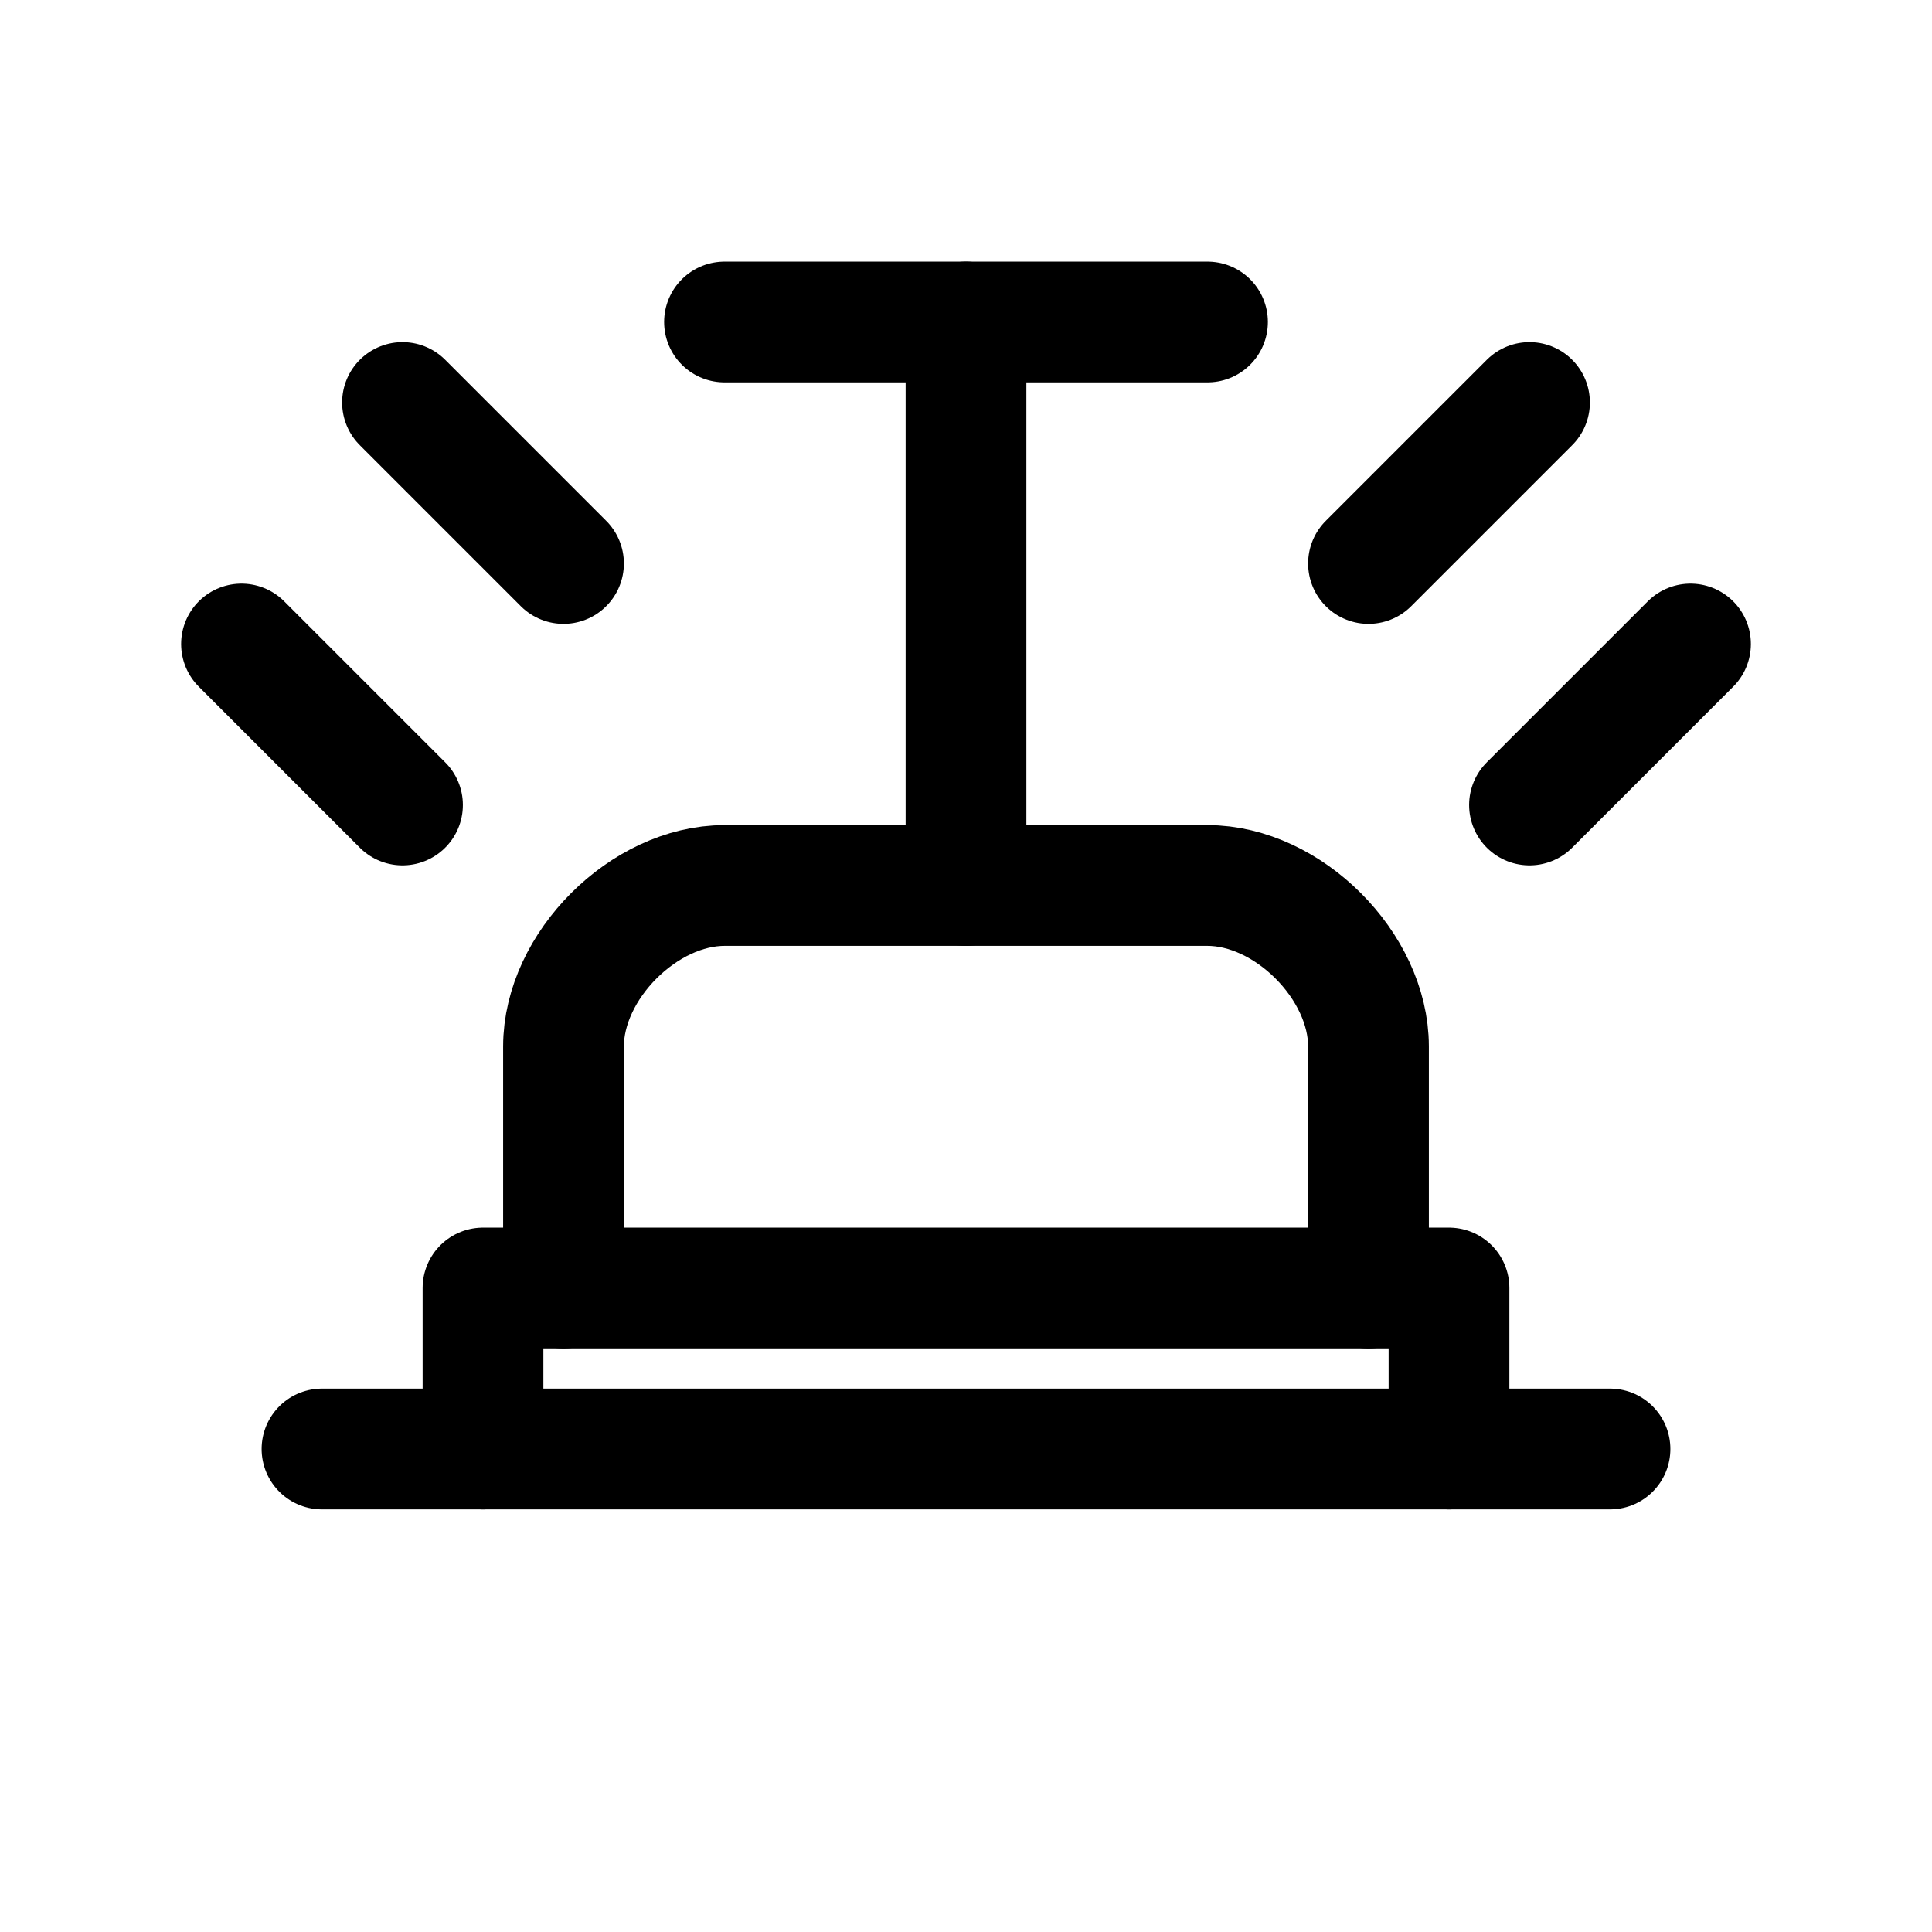
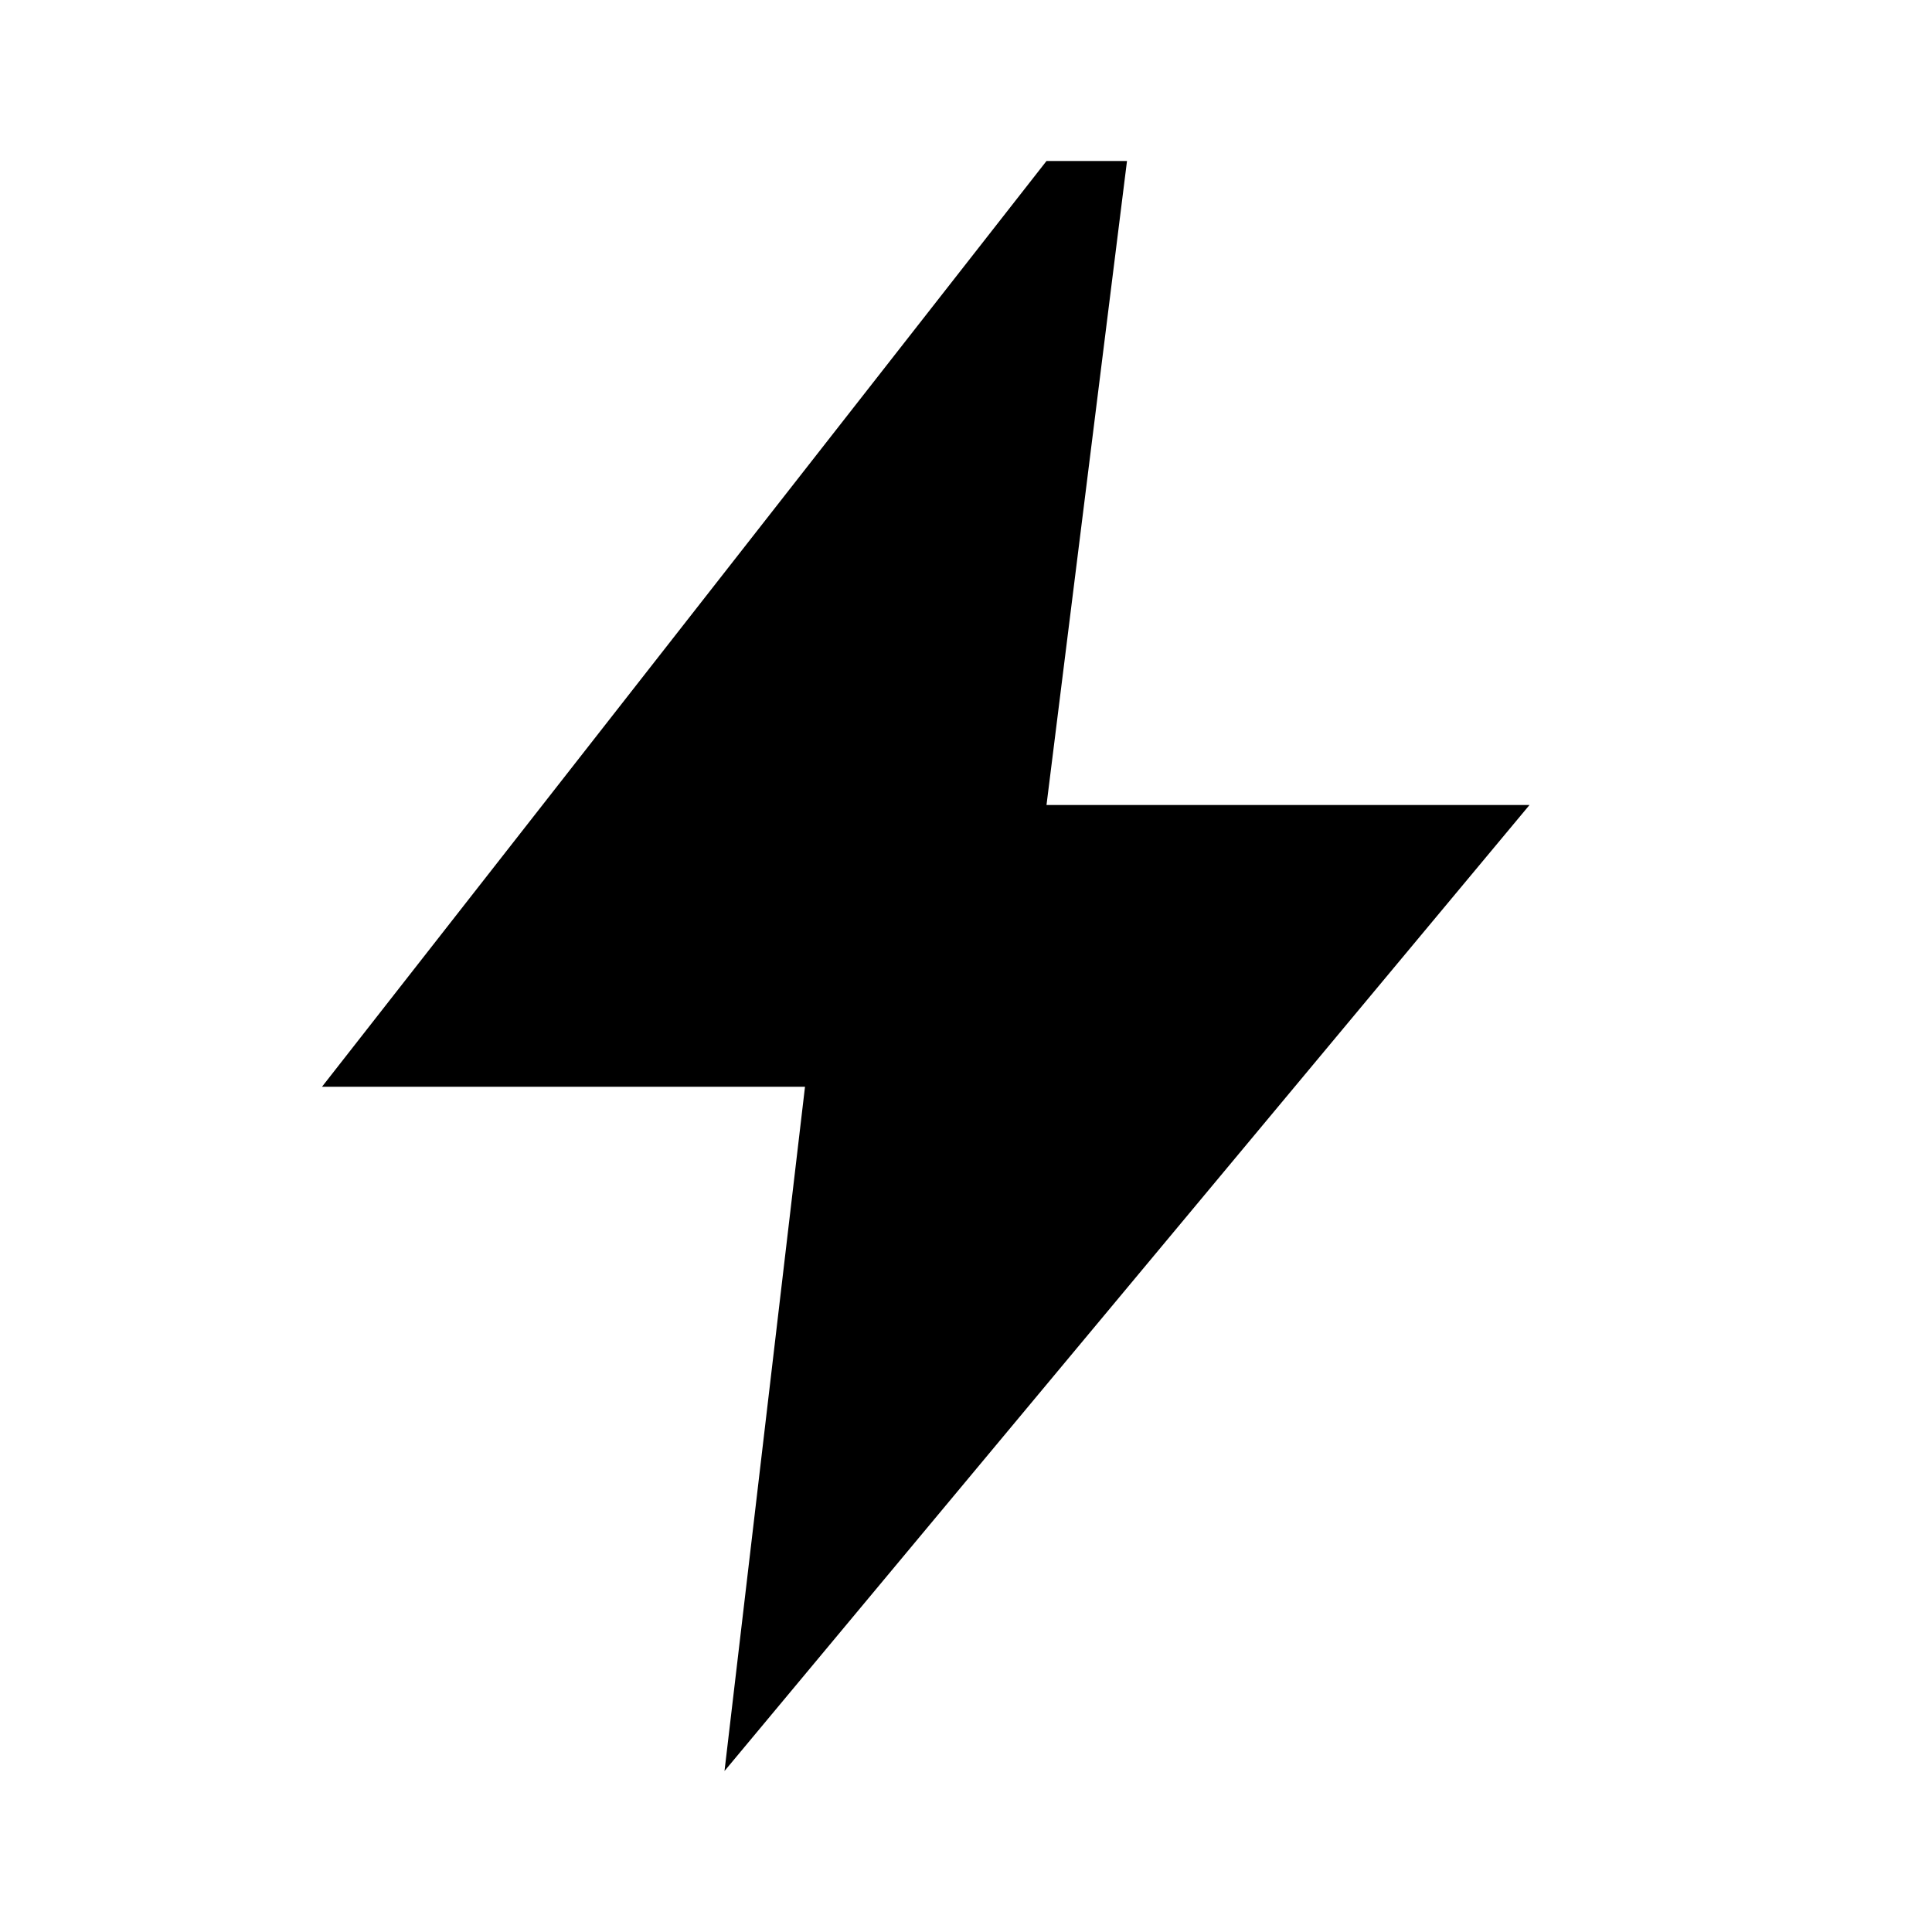
- <svg xmlns="http://www.w3.org/2000/svg" viewBox="0 0 24 24" fill="none" stroke="currentColor" stroke-width="1.5" stroke-linecap="round" stroke-linejoin="round">
-   <path d="M4 18h16" />
-   <path d="M6 18v-2h12v2" />
-   <path d="M7 16V13c0-1 1-2 2-2h6c1 0 2 1 2 2v3" />
-   <path d="M12 11V4" />
-   <path d="M9 4h6" />
-   <path d="M5 10l-2-2" />
-   <path d="M19 10l2-2" />
-   <path d="M7 7L5 5" />
-   <path d="M17 7l2-2" />
+ <svg xmlns="http://www.w3.org/2000/svg" viewBox="0 0 24 24" fill="currentColor">
+   <path d="M13 2 4 13.5h6L9 22l10-12h-6l1-8z" />
</svg>
